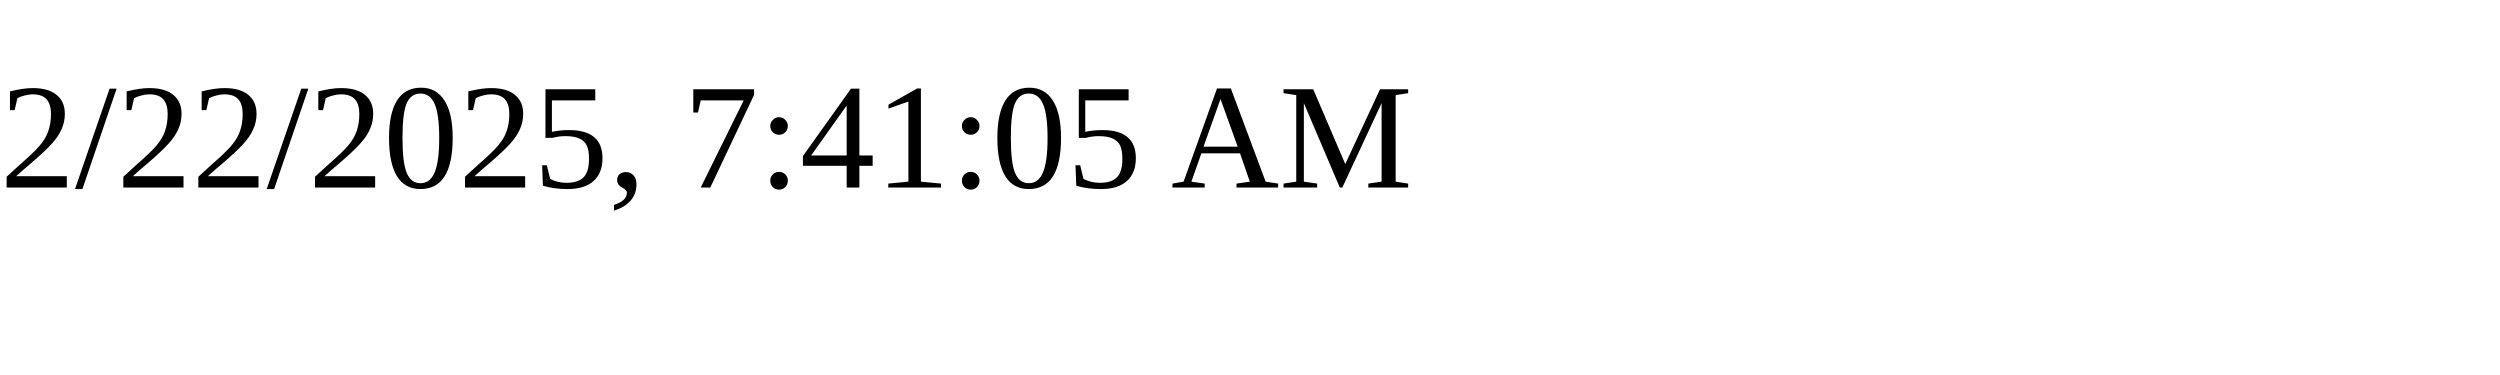
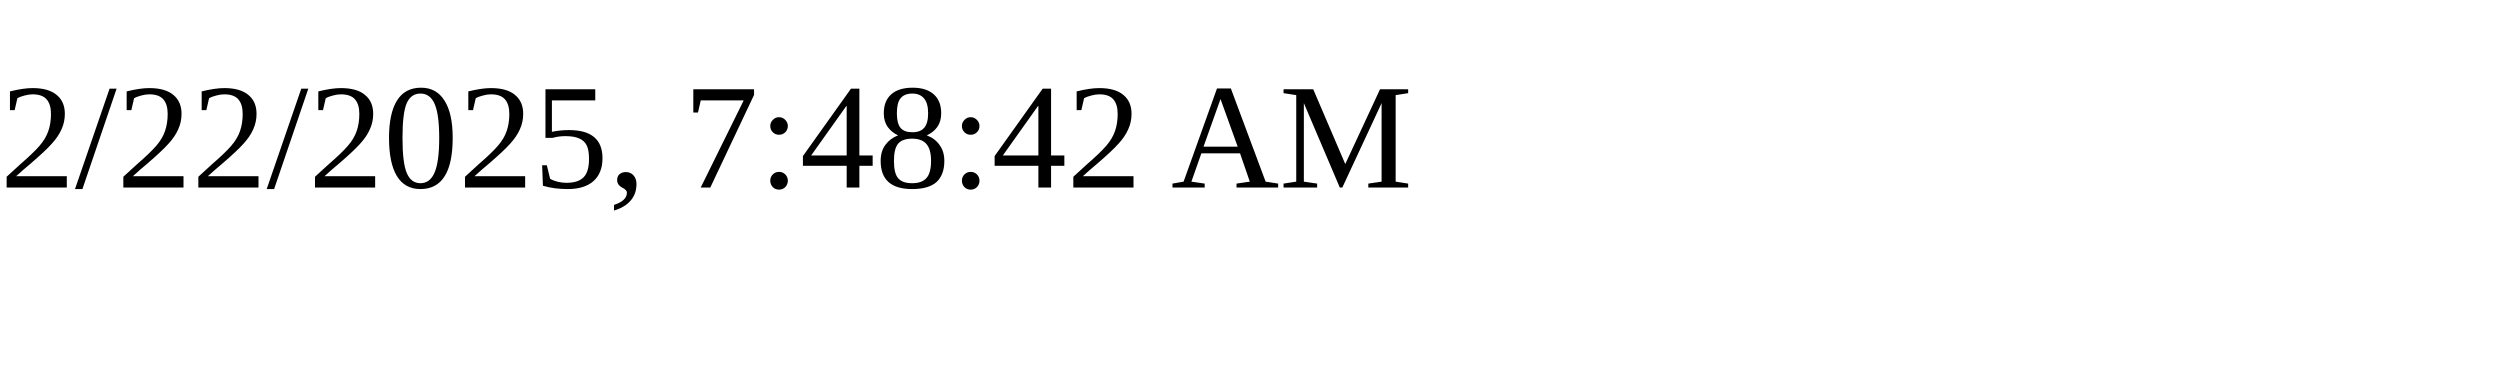
<svg xmlns="http://www.w3.org/2000/svg" height="30" width="200">
-   <text x="0" y="15">2/22/2025, 7:41:05 AM</text>
+   <text x="0" y="15">2/22/2025, 7:48:42 AM</text>
</svg>
